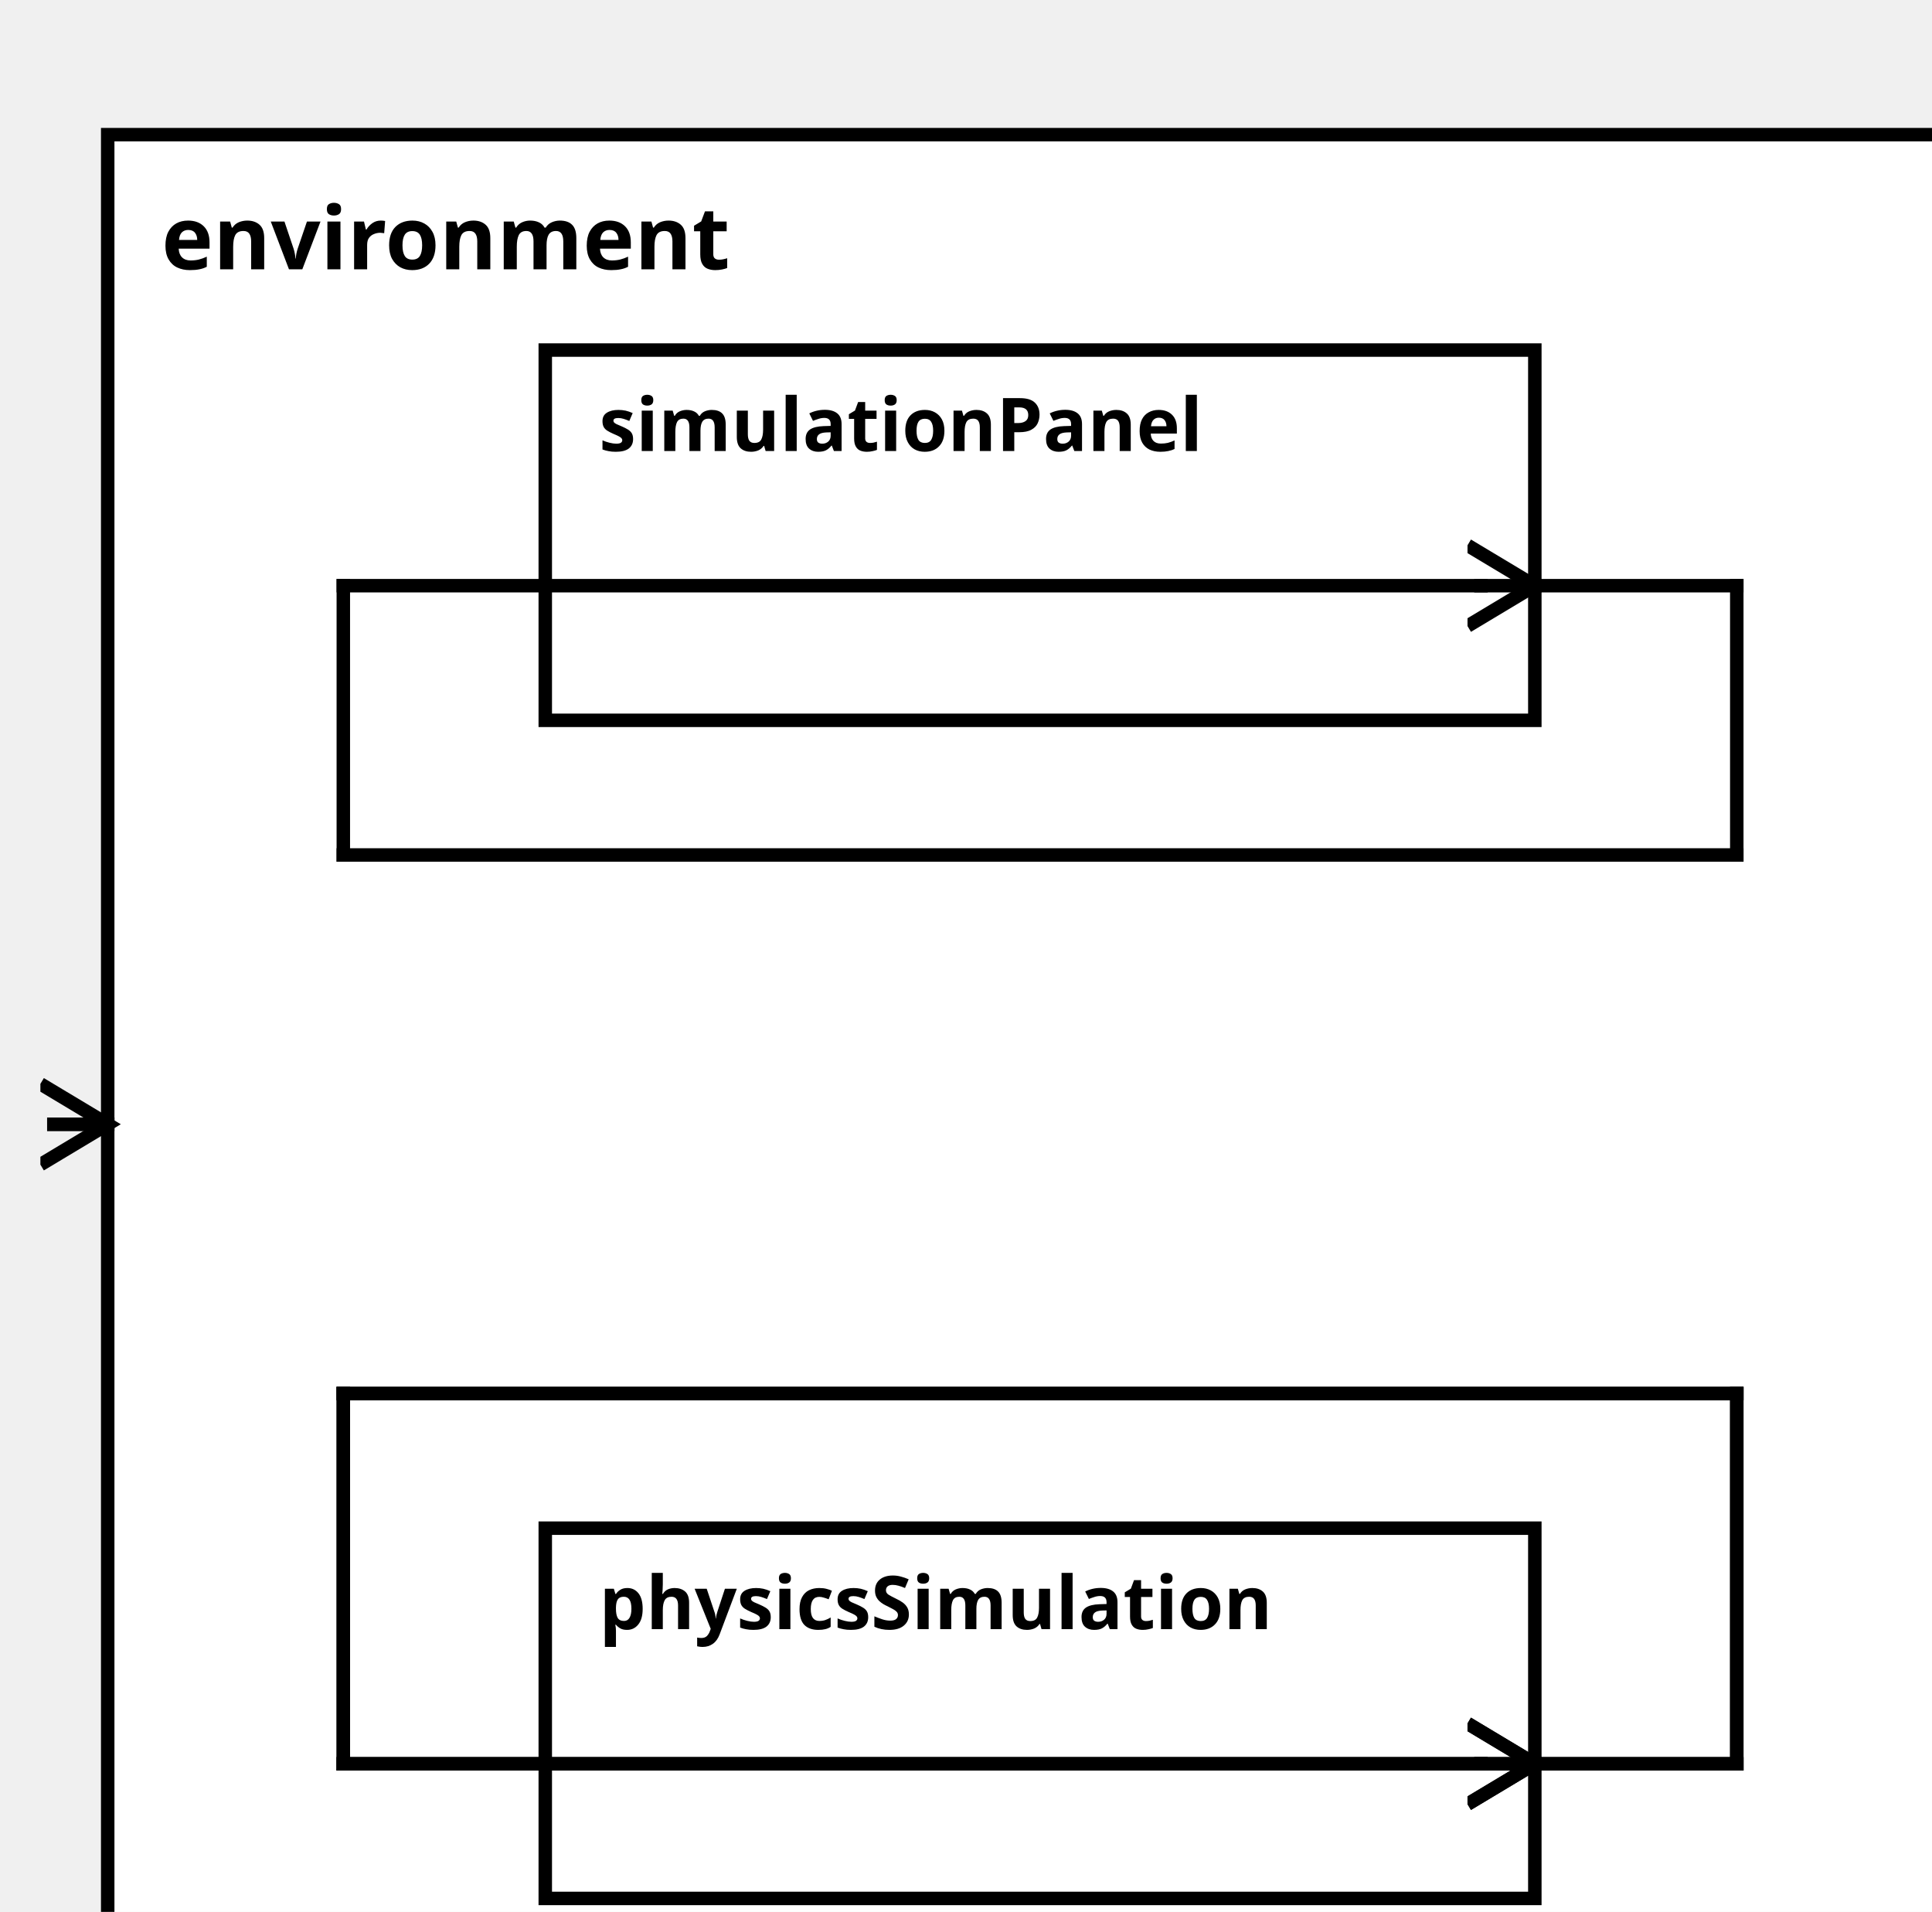
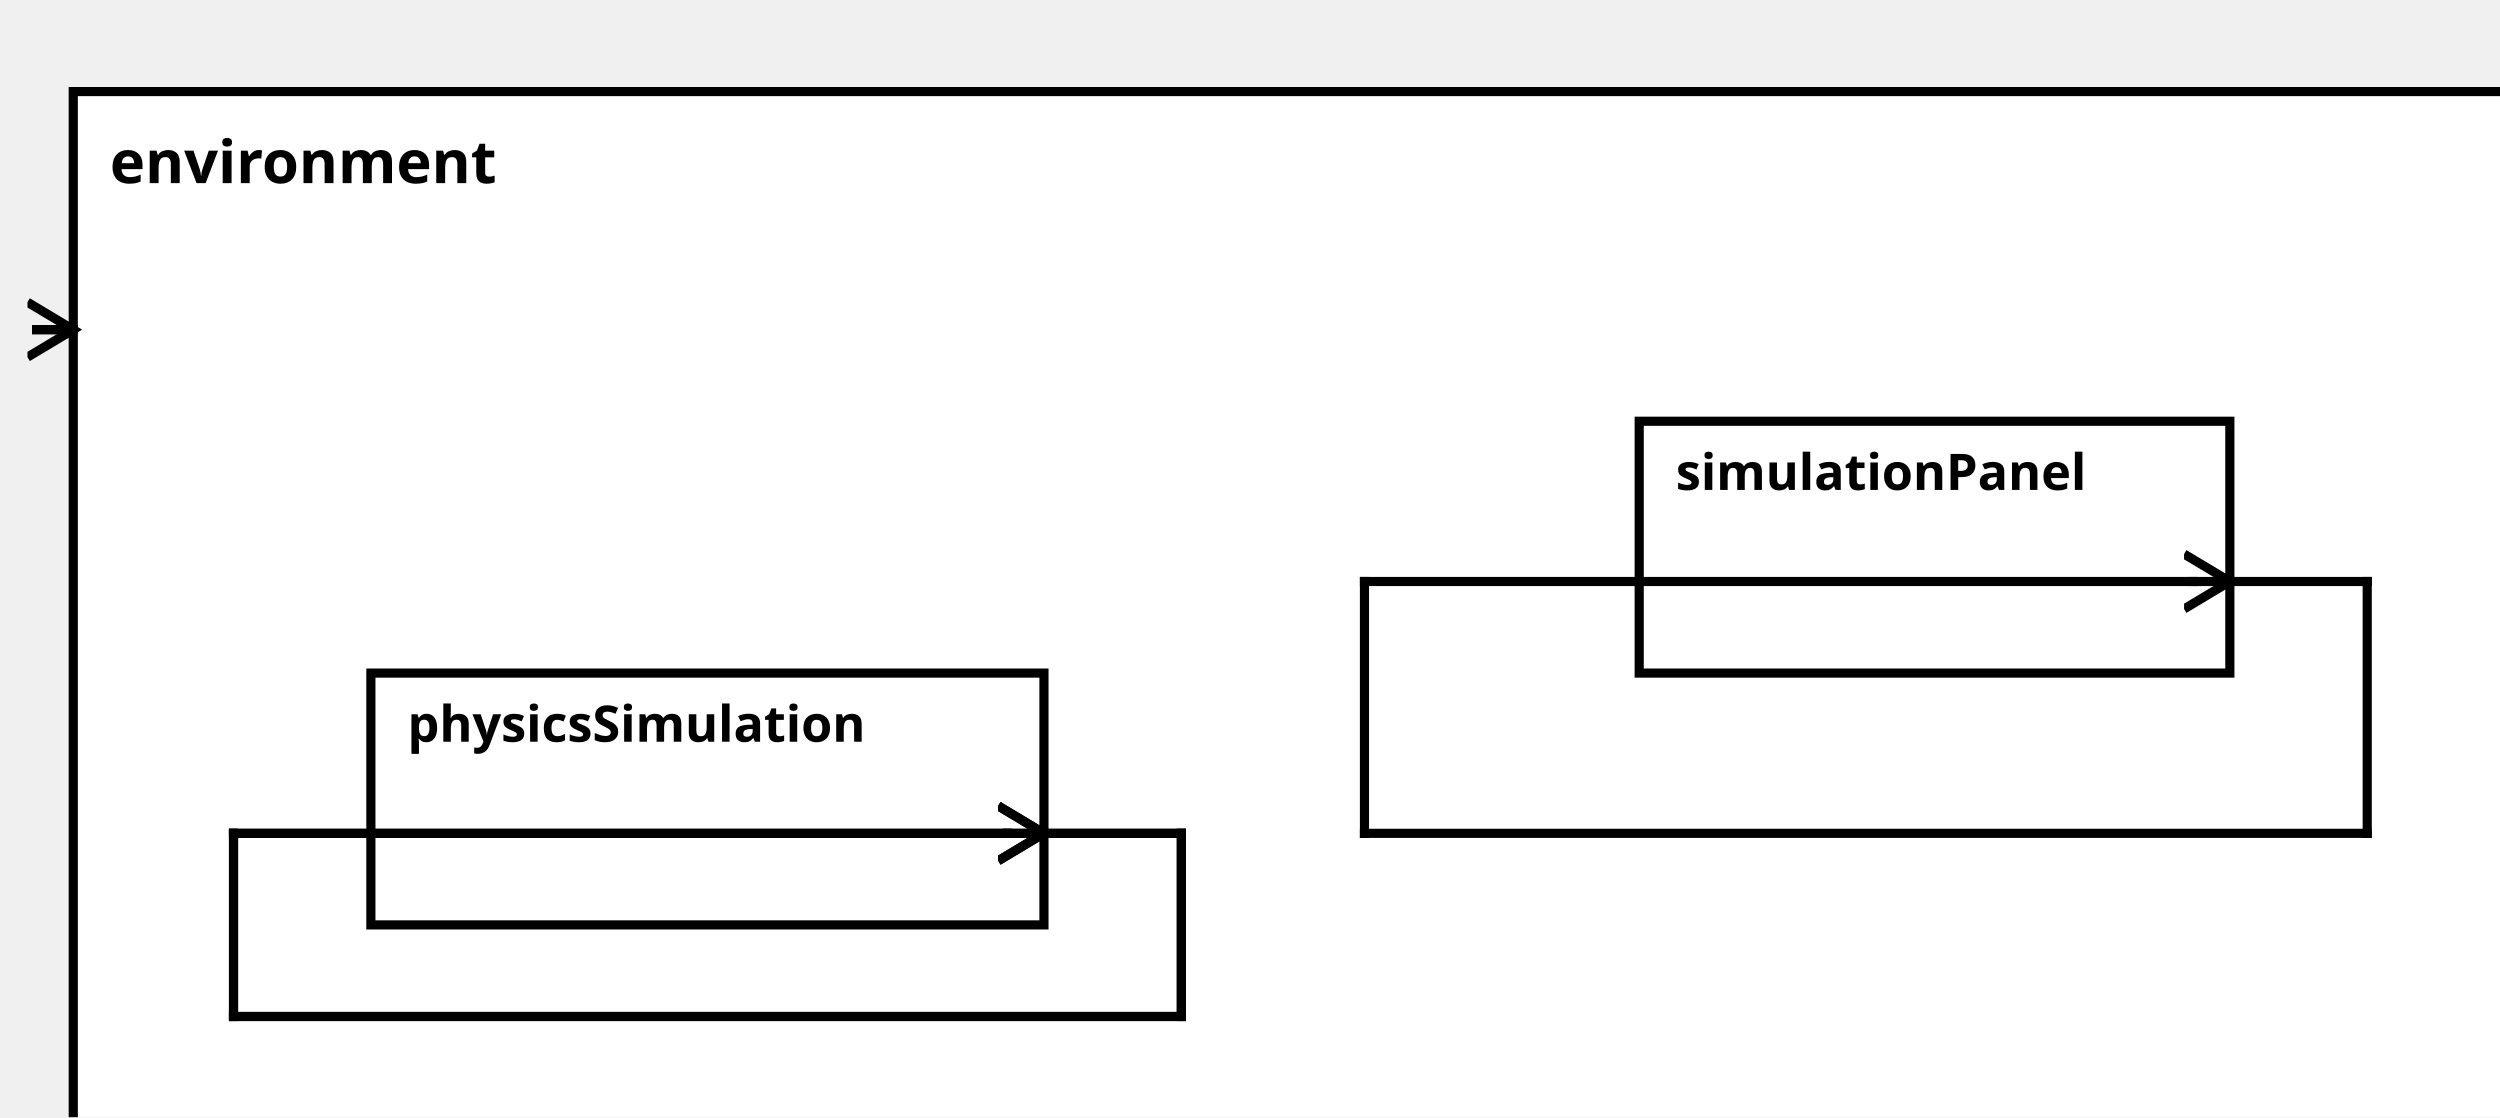
<svg xmlns="http://www.w3.org/2000/svg" width="100%" height="100%" version="1.1">
  <svg version="1.1">
    <g transform="translate(16 20)">
-       <rect id="63" width="277" height="282" style="fill:white;stroke:black;stroke-width:2;fill-opacity:1.0;stroke-opacity:1.0" />
+       <rect id="63" width="536" height="242" style="fill:white;stroke:black;stroke-width:2;fill-opacity:1.0;stroke-opacity:1.0" />
      <text x="8" y="20" style="font-weight: bold" font-family="Verdana" font-size="13" fill="black">
            environment
    </text>
    </g>
  </svg>
-   <g transform="translate(81 227)">
-     <rect data-name="pumpStationExample.pumpStation.environment.physicsSimulation" id="65" width="147" height="55" style="fill:white;stroke:black;stroke-width:2;fill-opacity:1.0;stroke-opacity:1.0" />
+   <g transform="translate(81 147)">
+     <rect data-name="pumpStationExample.pumpStation.environment.physicsSimulation" id="64" width="147" height="55" style="fill:white;stroke:black;stroke-width:2;fill-opacity:1.0;stroke-opacity:1.0" />
    <text x="8" y="15" alignment-baseline="middle" style="font-weight: bold" font-family="Verdana" font-size="11" fill="black">
    physicsSimulation
    </text>
  </g>
-   <g transform="translate(81 52)">
-     <rect data-name="pumpStationExample.pumpStation.environment.simulationPanel" id="64" width="147" height="55" style="fill:white;stroke:black;stroke-width:2;fill-opacity:1.0;stroke-opacity:1.0" />
+   <g transform="translate(358 92)">
+     <rect data-name="pumpStationExample.pumpStation.environment.simulationPanel" id="65" width="129" height="55" style="fill:white;stroke:black;stroke-width:2;fill-opacity:1.0;stroke-opacity:1.0" />
    <text x="8" y="15" alignment-baseline="middle" style="font-weight: bold" font-family="Verdana" font-size="11" fill="black">
    simulationPanel
    </text>
  </g>
  <defs>
    <marker id="0,0,0" markerWidth="13" markerHeight="13" refX="5" refY="5" orient="auto">
      <polyline points="0,2 5,5 0,8" style="fill:none; stroke:rgb(0,0,0);                     stroke-width:1" />
    </marker>
  </defs>
-   <line stroke-linecap="square" x1="228" y1="262" x2="258" y2="262" style="stroke:rgb(0, 0,0);             stroke-width:2; " />
-   <line stroke-linecap="square" x1="258" y1="262" x2="258" y2="207" style="stroke:rgb(0, 0,0);             stroke-width:2; " />
-   <line stroke-linecap="square" x1="258" y1="207" x2="51" y2="207" style="stroke:rgb(0, 0,0);             stroke-width:2; " />
-   <line stroke-linecap="square" x1="51" y1="207" x2="51" y2="262" style="stroke:rgb(0, 0,0);             stroke-width:2; " />
-   <line stroke-linecap="square" x1="51" y1="262" x2="220" y2="262" style="stroke:rgb(0, 0,0);             stroke-width:2; " />
-   <line stroke-linecap="square" x1="220" y1="262" x2="228" y2="262" style="stroke:rgb(0, 0,0);             stroke-width:2;                 marker-end: url(#0,0,0)             " />
-   <line stroke-linecap="square" x1="228" y1="87" x2="258" y2="87" style="stroke:rgb(0, 0,0);             stroke-width:2; " />
-   <line stroke-linecap="square" x1="258" y1="87" x2="258" y2="127" style="stroke:rgb(0, 0,0);             stroke-width:2; " />
-   <line stroke-linecap="square" x1="258" y1="127" x2="51" y2="127" style="stroke:rgb(0, 0,0);             stroke-width:2; " />
-   <line stroke-linecap="square" x1="51" y1="127" x2="51" y2="87" style="stroke:rgb(0, 0,0);             stroke-width:2; " />
-   <line stroke-linecap="square" x1="51" y1="87" x2="220" y2="87" style="stroke:rgb(0, 0,0);             stroke-width:2; " />
-   <line stroke-linecap="square" x1="220" y1="87" x2="228" y2="87" style="stroke:rgb(0, 0,0);             stroke-width:2;                 marker-end: url(#0,0,0)             " />
-   <line stroke-linecap="square" x1="16" y1="167" x2="8" y2="167" style="stroke:rgb(0, 0,0);             stroke-width:2; " />
-   <line stroke-linecap="square" x1="8" y1="167" x2="16" y2="167" style="stroke:rgb(0, 0,0);             stroke-width:2;                 marker-end: url(#0,0,0)             " />
-   <line stroke-linecap="square" x1="228" y1="262" x2="258" y2="262" style="stroke:rgb(0, 0,0);             stroke-width:2; " />
-   <line stroke-linecap="square" x1="258" y1="262" x2="258" y2="207" style="stroke:rgb(0, 0,0);             stroke-width:2; " />
-   <line stroke-linecap="square" x1="258" y1="207" x2="51" y2="207" style="stroke:rgb(0, 0,0);             stroke-width:2; " />
-   <line stroke-linecap="square" x1="51" y1="207" x2="51" y2="262" style="stroke:rgb(0, 0,0);             stroke-width:2; " />
-   <line stroke-linecap="square" x1="51" y1="262" x2="220" y2="262" style="stroke:rgb(0, 0,0);             stroke-width:2; " />
-   <line stroke-linecap="square" x1="220" y1="262" x2="228" y2="262" style="stroke:rgb(0, 0,0);             stroke-width:2;                 marker-end: url(#0,0,0)             " />
+   <line stroke-linecap="square" x1="228" y1="182" x2="258" y2="182" style="stroke:rgb(0, 0,0);             stroke-width:2; " />
+   <line stroke-linecap="square" x1="258" y1="182" x2="258" y2="222" style="stroke:rgb(0, 0,0);             stroke-width:2; " />
+   <line stroke-linecap="square" x1="258" y1="222" x2="51" y2="222" style="stroke:rgb(0, 0,0);             stroke-width:2; " />
+   <line stroke-linecap="square" x1="51" y1="222" x2="51" y2="182" style="stroke:rgb(0, 0,0);             stroke-width:2; " />
+   <line stroke-linecap="square" x1="51" y1="182" x2="220" y2="182" style="stroke:rgb(0, 0,0);             stroke-width:2; " />
+   <line stroke-linecap="square" x1="220" y1="182" x2="228" y2="182" style="stroke:rgb(0, 0,0);             stroke-width:2;                 marker-end: url(#0,0,0)             " />
+   <line stroke-linecap="square" x1="487" y1="127" x2="517" y2="127" style="stroke:rgb(0, 0,0);             stroke-width:2; " />
+   <line stroke-linecap="square" x1="517" y1="127" x2="517" y2="182" style="stroke:rgb(0, 0,0);             stroke-width:2; " />
+   <line stroke-linecap="square" x1="517" y1="182" x2="298" y2="182" style="stroke:rgb(0, 0,0);             stroke-width:2; " />
+   <line stroke-linecap="square" x1="298" y1="182" x2="298" y2="127" style="stroke:rgb(0, 0,0);             stroke-width:2; " />
+   <line stroke-linecap="square" x1="298" y1="127" x2="479" y2="127" style="stroke:rgb(0, 0,0);             stroke-width:2; " />
+   <line stroke-linecap="square" x1="479" y1="127" x2="487" y2="127" style="stroke:rgb(0, 0,0);             stroke-width:2;                 marker-end: url(#0,0,0)             " />
+   <line stroke-linecap="square" x1="16" y1="72" x2="8" y2="72" style="stroke:rgb(0, 0,0);             stroke-width:2; " />
+   <line stroke-linecap="square" x1="8" y1="72" x2="16" y2="72" style="stroke:rgb(0, 0,0);             stroke-width:2;                 marker-end: url(#0,0,0)             " />
+   <line stroke-linecap="square" x1="228" y1="182" x2="258" y2="182" style="stroke:rgb(0, 0,0);             stroke-width:2; " />
+   <line stroke-linecap="square" x1="258" y1="182" x2="258" y2="222" style="stroke:rgb(0, 0,0);             stroke-width:2; " />
+   <line stroke-linecap="square" x1="258" y1="222" x2="51" y2="222" style="stroke:rgb(0, 0,0);             stroke-width:2; " />
+   <line stroke-linecap="square" x1="51" y1="222" x2="51" y2="182" style="stroke:rgb(0, 0,0);             stroke-width:2; " />
+   <line stroke-linecap="square" x1="51" y1="182" x2="220" y2="182" style="stroke:rgb(0, 0,0);             stroke-width:2; " />
+   <line stroke-linecap="square" x1="220" y1="182" x2="228" y2="182" style="stroke:rgb(0, 0,0);             stroke-width:2;                 marker-end: url(#0,0,0)             " />
</svg>
